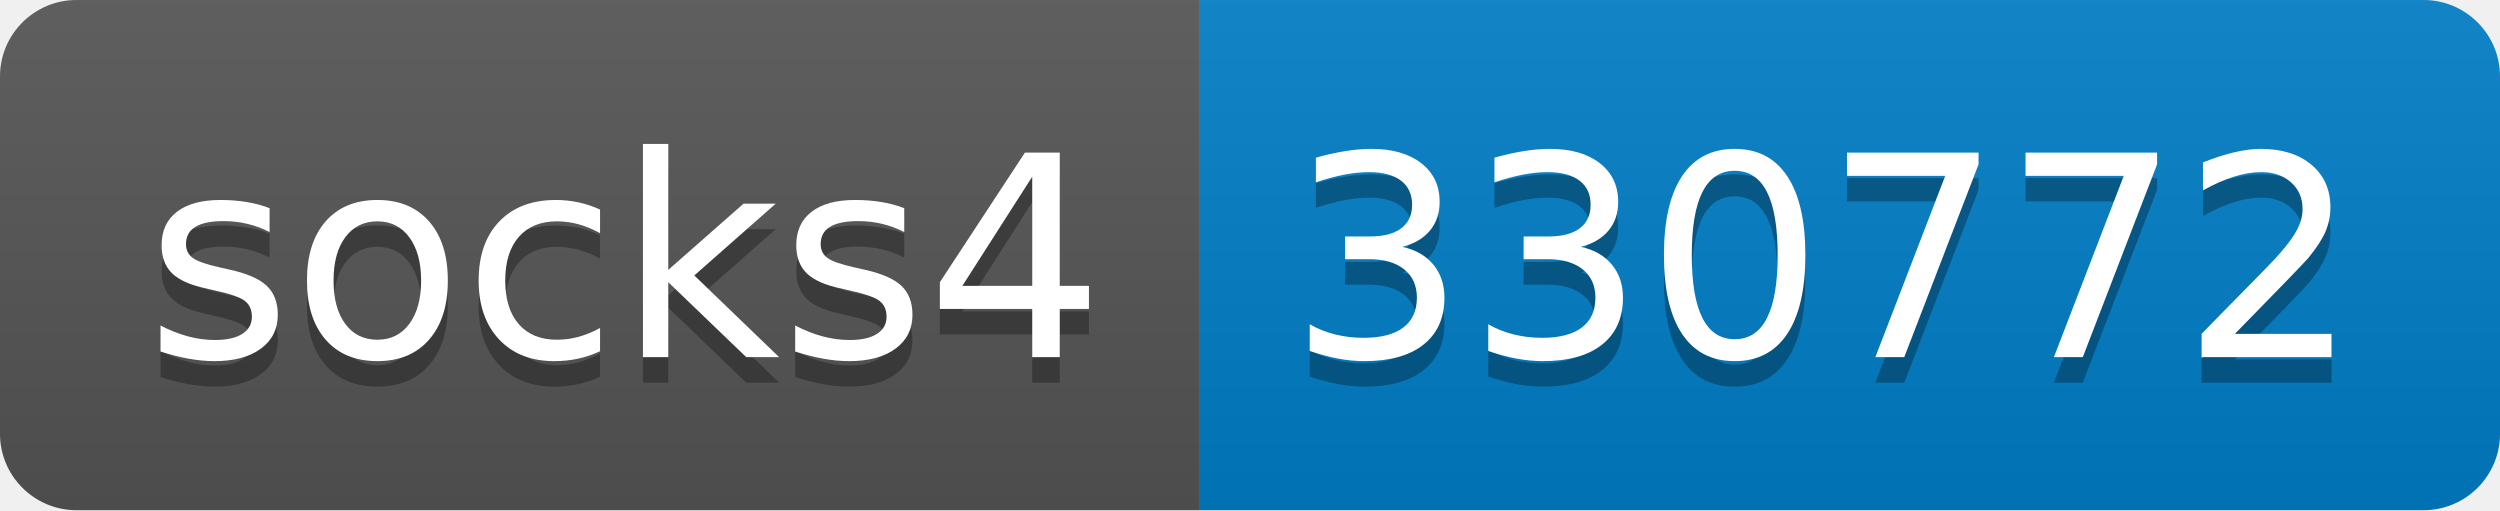
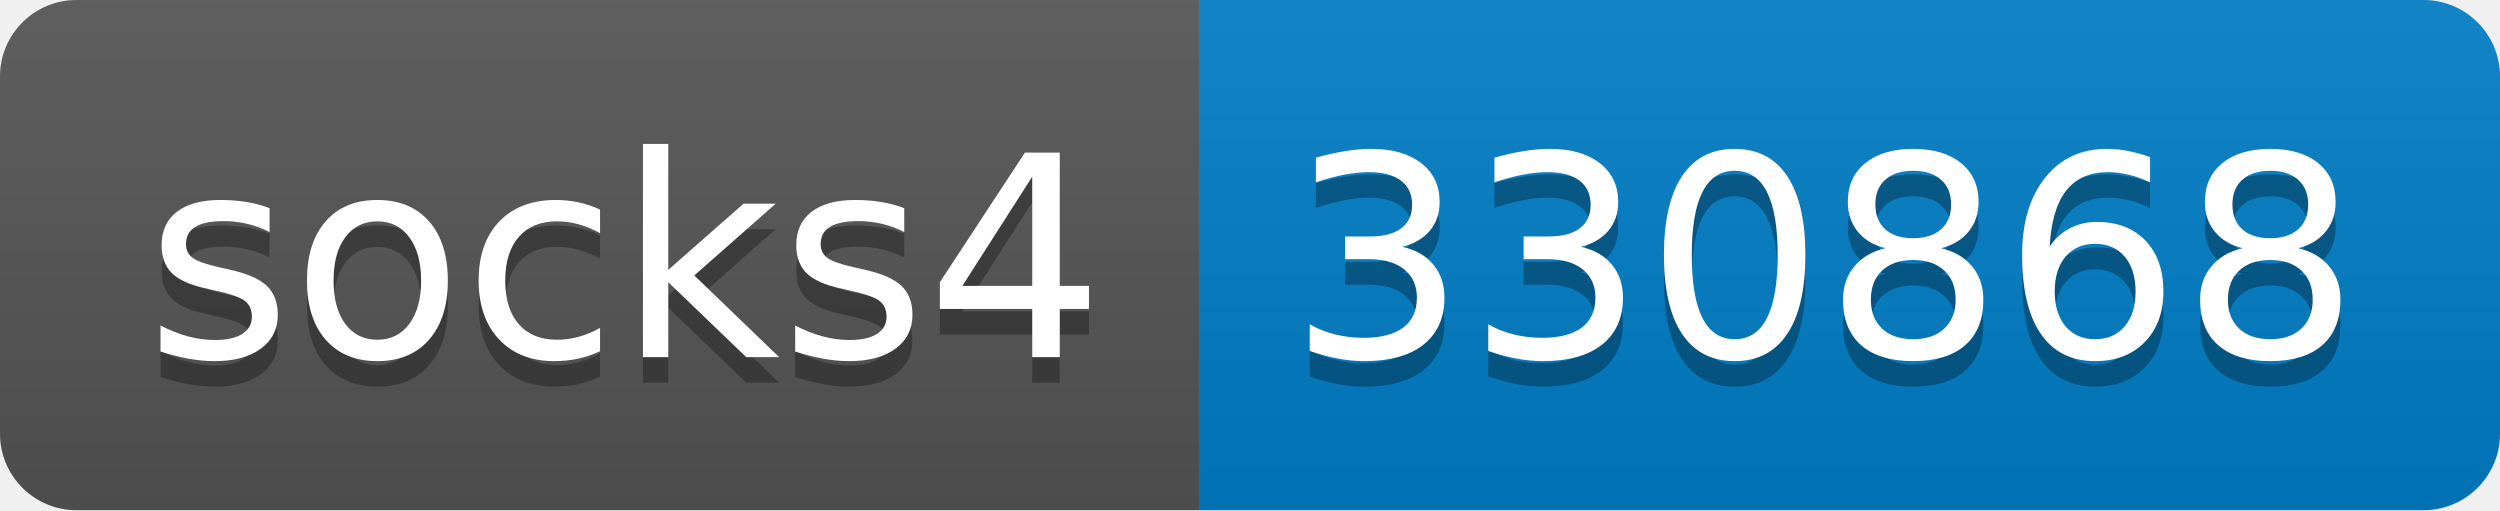
- <svg xmlns="http://www.w3.org/2000/svg" width="98" height="20" role="img" aria-label="socks4: 330772">
+ <svg xmlns="http://www.w3.org/2000/svg" width="98" height="20" role="img" aria-label="socks4: 330868">
  <linearGradient id="s" x2="0" y2="100%">
    <stop offset="0" stop-color="#bbb" stop-opacity=".1" />
    <stop offset="1" stop-opacity=".1" />
  </linearGradient>
  <clipPath id="r">
    <rect width="98" height="20" rx="3" fill="#fff" />
  </clipPath>
  <g clip-path="url(#r)">
    <rect width="47" height="20" fill="#555" />
    <rect x="47" width="51" height="20" fill="#007ec6" />
    <rect width="98" height="20" fill="url(#s)" />
  </g>
  <g fill="#fff" text-anchor="middle" font-family="Verdana,Geneva,DejaVu Sans,sans-serif" text-rendering="geometricPrecision" font-size="110">
    <text aria-hidden="true" x="245" y="150" fill="#010101" fill-opacity=".3" transform="scale(.1)" textLength="370">socks4</text>
    <text x="245" y="140" transform="scale(.1)" fill="#fff" textLength="370">socks4</text>
-     <text aria-hidden="true" x="715" y="150" fill="#010101" fill-opacity=".3" transform="scale(.1)" textLength="410">330772</text>
-     <text x="715" y="140" transform="scale(.1)" fill="#fff" textLength="410">330772</text>
+     <text aria-hidden="true" x="715" y="150" fill="#010101" fill-opacity=".3" transform="scale(.1)" textLength="410">330868</text>
+     <text x="715" y="140" transform="scale(.1)" fill="#fff" textLength="410">330868</text>
  </g>
</svg>
